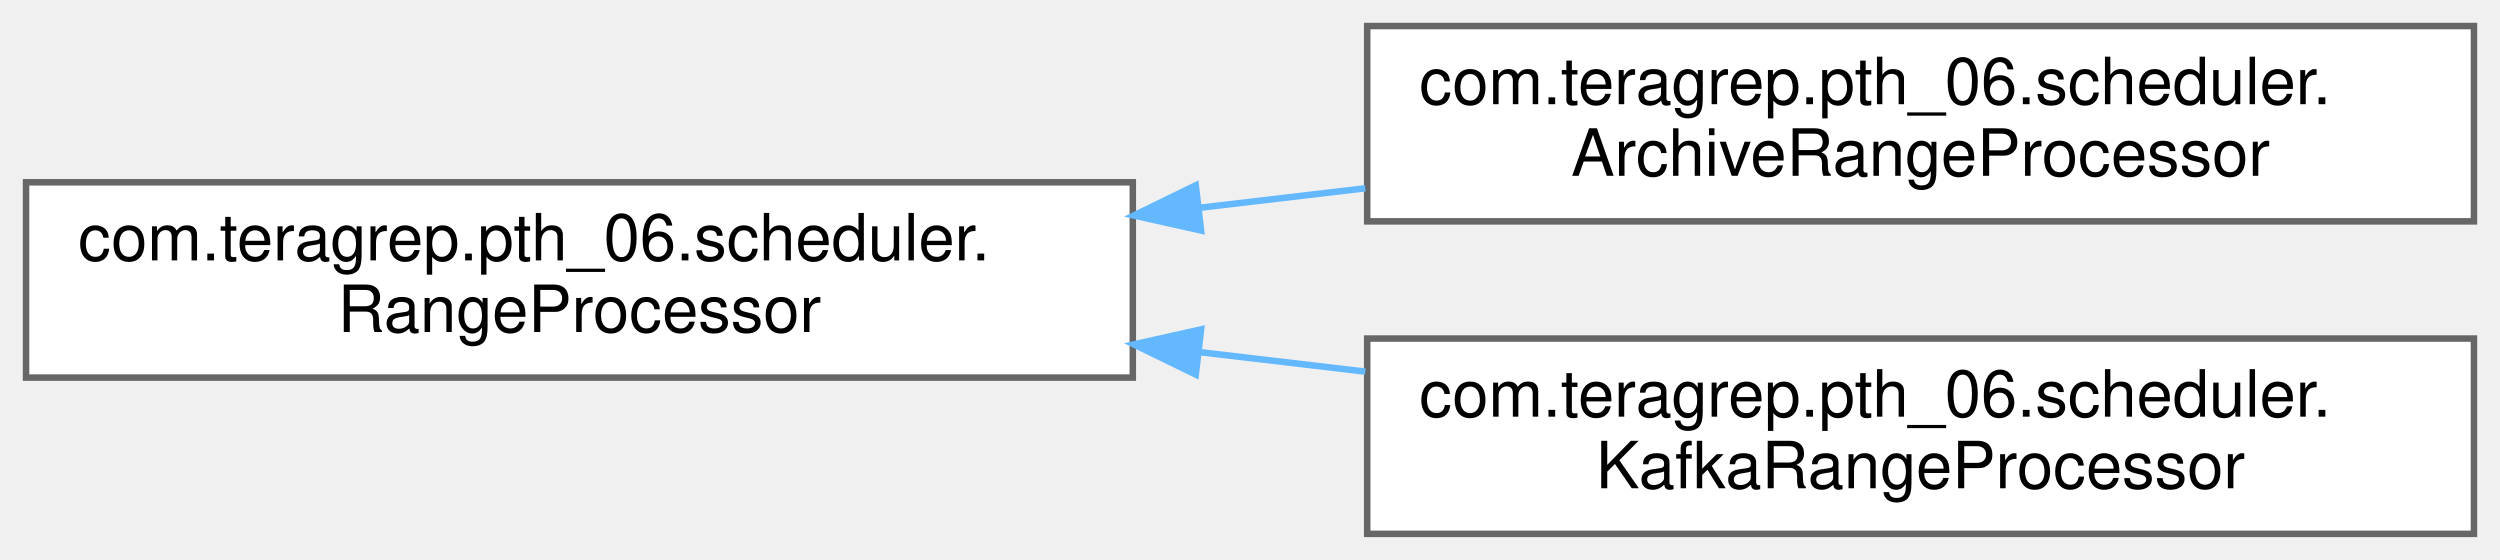
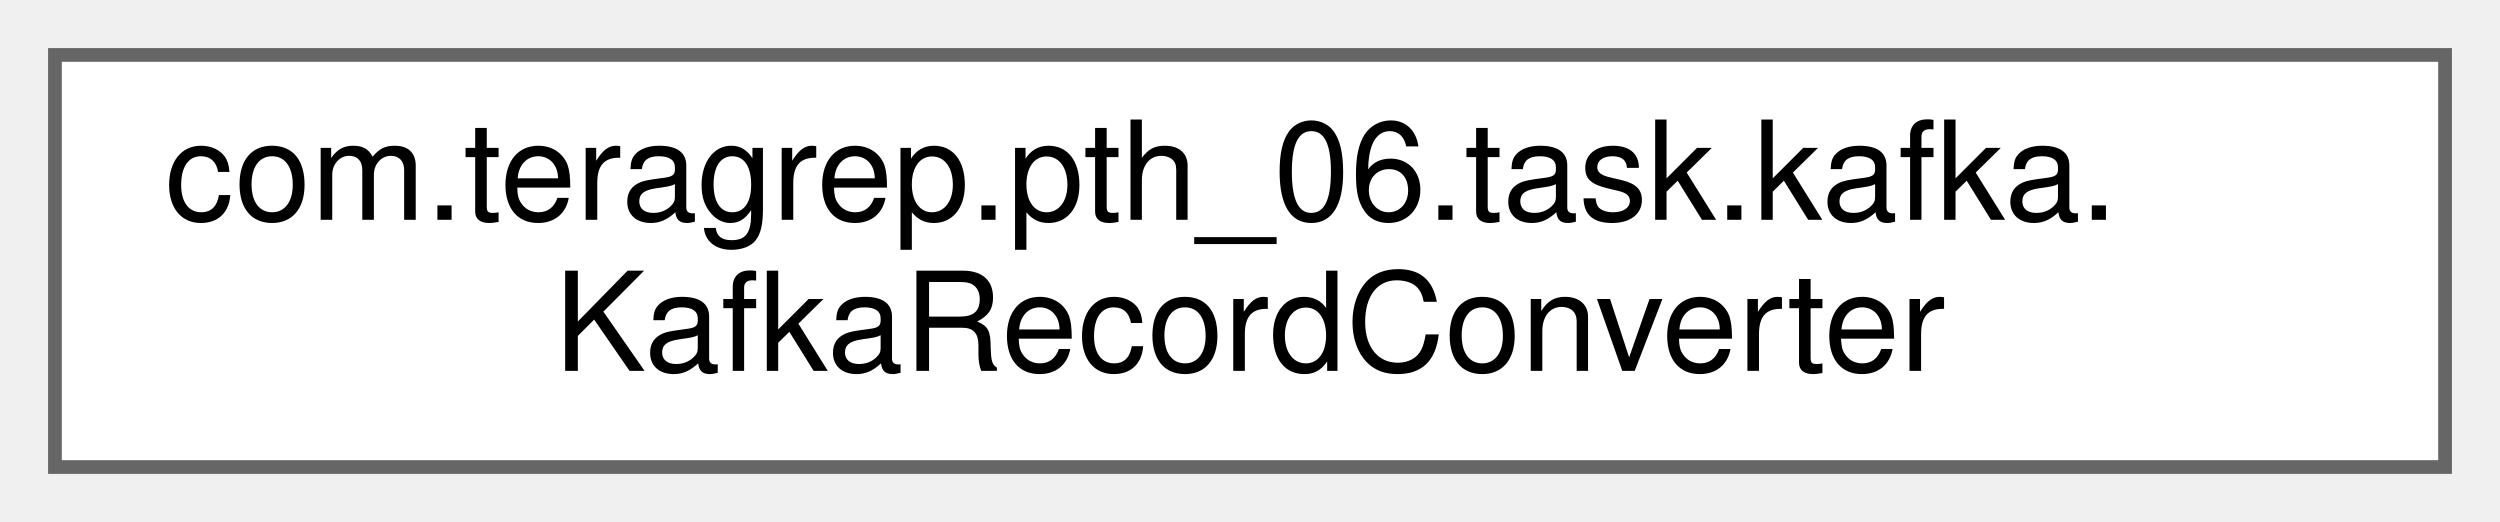
- <svg xmlns="http://www.w3.org/2000/svg" xmlns:xlink="http://www.w3.org/1999/xlink" width="384pt" height="86pt" viewBox="0.00 0.00 384.00 86.00">
-   <g id="graph0" class="graph" transform="scale(1 1) rotate(0) translate(4 82)">
+ <svg xmlns="http://www.w3.org/2000/svg" xmlns:xlink="http://www.w3.org/1999/xlink" width="182pt" height="38pt" viewBox="0.00 0.00 182.00 38.00">
+   <g id="graph0" class="graph" transform="scale(1 1) rotate(0) translate(4 34)">
    <g id="Node000000" class="node">
      <g id="a_Node000000">
-         <a xlink:href="interfacecom_1_1teragrep_1_1pth__06_1_1scheduler_1_1RangeProcessor.html" target="_top" xlink:title=" ">
-           <polygon fill="white" stroke="#666666" points="170,-54 0,-54 0,-24 170,-24 170,-54" />
-           <text text-anchor="start" x="8" y="-42" font-family="Helvetica,sans-Serif" font-size="10.00">com.teragrep.pth_06.scheduler.</text>
-           <text text-anchor="middle" x="85" y="-31" font-family="Helvetica,sans-Serif" font-size="10.00">RangeProcessor</text>
-         </a>
-       </g>
-     </g>
-     <g id="Node000001" class="node">
-       <g id="a_Node000001">
-         <a xlink:href="classcom_1_1teragrep_1_1pth__06_1_1scheduler_1_1ArchiveRangeProcessor.html" target="_top" xlink:title=" ">
-           <polygon fill="white" stroke="#666666" points="376,-78 206,-78 206,-48 376,-48 376,-78" />
-           <text text-anchor="start" x="214" y="-66" font-family="Helvetica,sans-Serif" font-size="10.00">com.teragrep.pth_06.scheduler.</text>
-           <text text-anchor="middle" x="291" y="-55" font-family="Helvetica,sans-Serif" font-size="10.00">ArchiveRangeProcessor</text>
-         </a>
-       </g>
-     </g>
-     <g id="edge33_Node000000_Node000001" class="edge">
-       <g id="a_edge33_Node000000_Node000001">
-         <a xlink:title=" ">
-           <path fill="none" stroke="#63b8ff" d="M180.12,-50.07C188.66,-51.08 197.27,-52.09 205.71,-53.08" />
-           <polygon fill="#63b8ff" stroke="#63b8ff" points="180.49,-46.59 170.15,-48.9 179.67,-53.54 180.49,-46.59" />
-         </a>
-       </g>
-     </g>
-     <g id="Node000002" class="node">
-       <g id="a_Node000002">
-         <a xlink:href="classcom_1_1teragrep_1_1pth__06_1_1scheduler_1_1KafkaRangeProcessor.html" target="_top" xlink:title=" ">
-           <polygon fill="white" stroke="#666666" points="376,-30 206,-30 206,0 376,0 376,-30" />
-           <text text-anchor="start" x="214" y="-18" font-family="Helvetica,sans-Serif" font-size="10.00">com.teragrep.pth_06.scheduler.</text>
-           <text text-anchor="middle" x="291" y="-7" font-family="Helvetica,sans-Serif" font-size="10.00">KafkaRangeProcessor</text>
-         </a>
-       </g>
-     </g>
-     <g id="edge34_Node000000_Node000002" class="edge">
-       <g id="a_edge34_Node000000_Node000002">
-         <a xlink:title=" ">
-           <path fill="none" stroke="#63b8ff" d="M180.12,-27.93C188.66,-26.92 197.27,-25.91 205.71,-24.92" />
-           <polygon fill="#63b8ff" stroke="#63b8ff" points="179.67,-24.46 170.15,-29.1 180.49,-31.41 179.67,-24.46" />
+         <a xlink:href="classcom_1_1teragrep_1_1pth__06_1_1task_1_1kafka_1_1KafkaRecordConverter.html" target="_top" xlink:title=" ">
+           <polygon fill="white" stroke="#666666" points="174,-30 0,-30 0,0 174,0 174,-30" />
+           <text text-anchor="start" x="8" y="-18" font-family="Helvetica,sans-Serif" font-size="10.00">com.teragrep.pth_06.task.kafka.</text>
+           <text text-anchor="middle" x="87" y="-7" font-family="Helvetica,sans-Serif" font-size="10.00">KafkaRecordConverter</text>
        </a>
      </g>
    </g>
  </g>
</svg>
